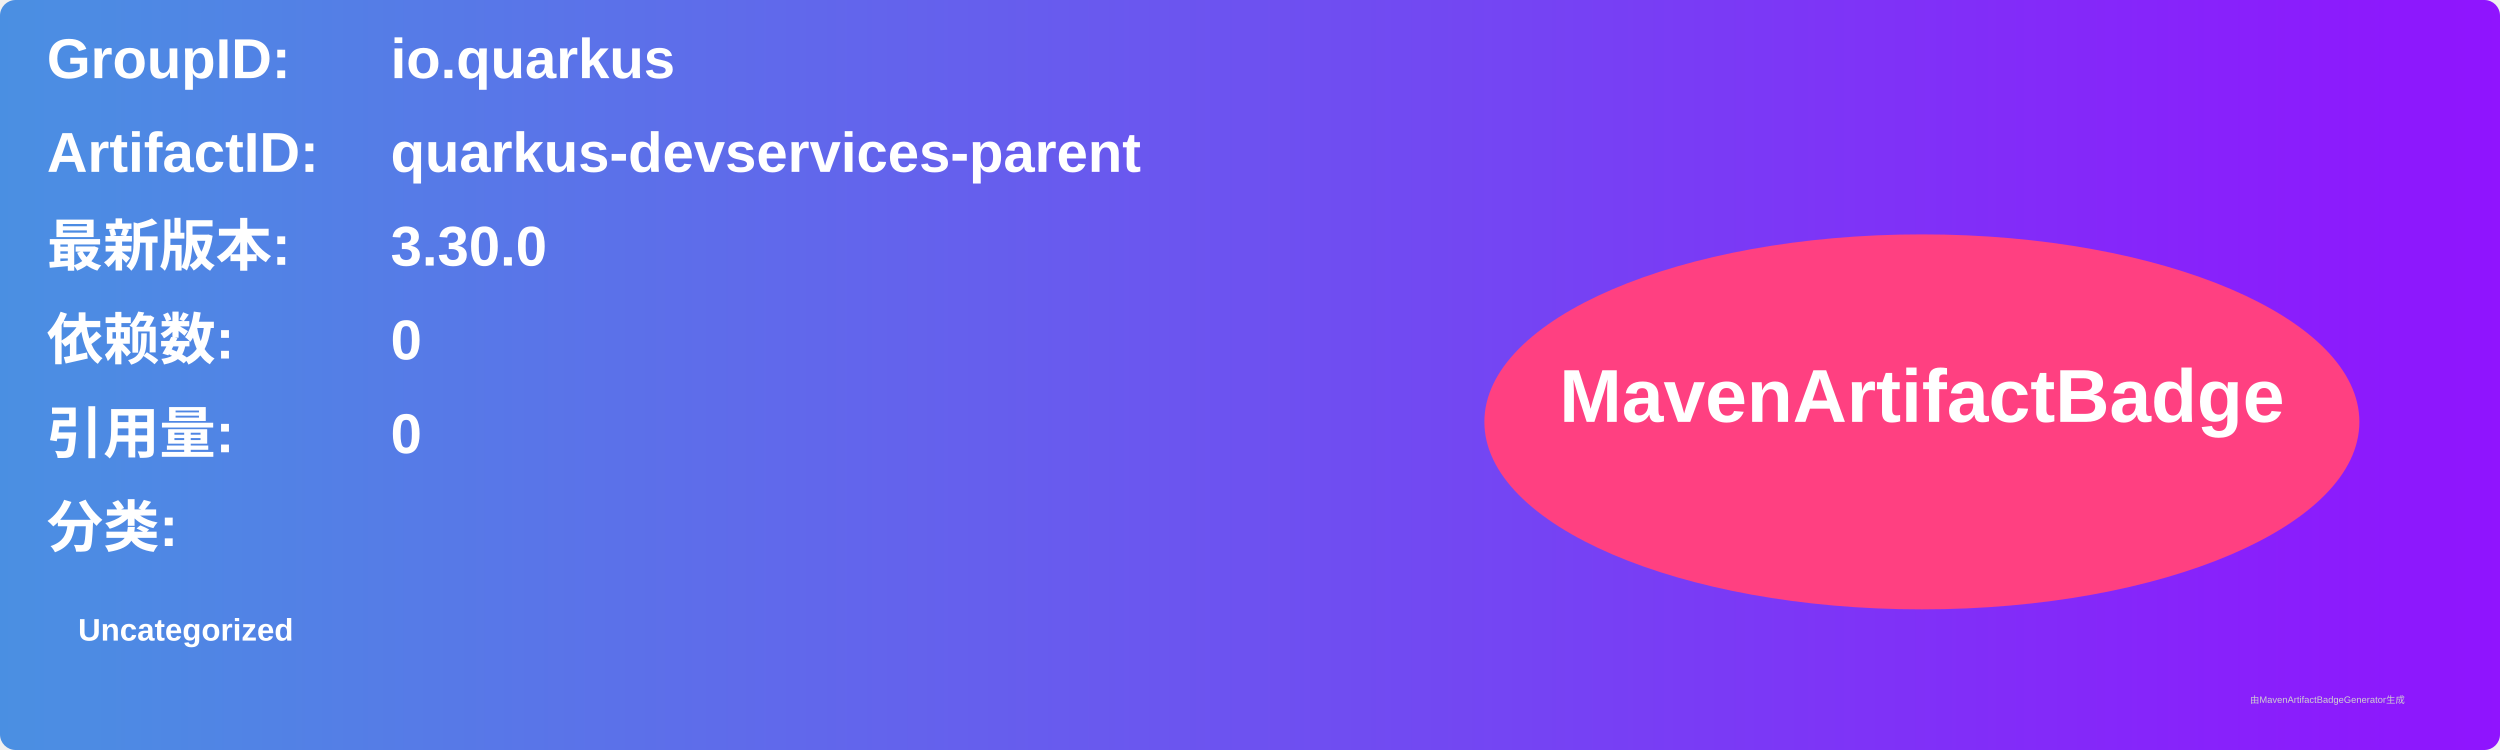
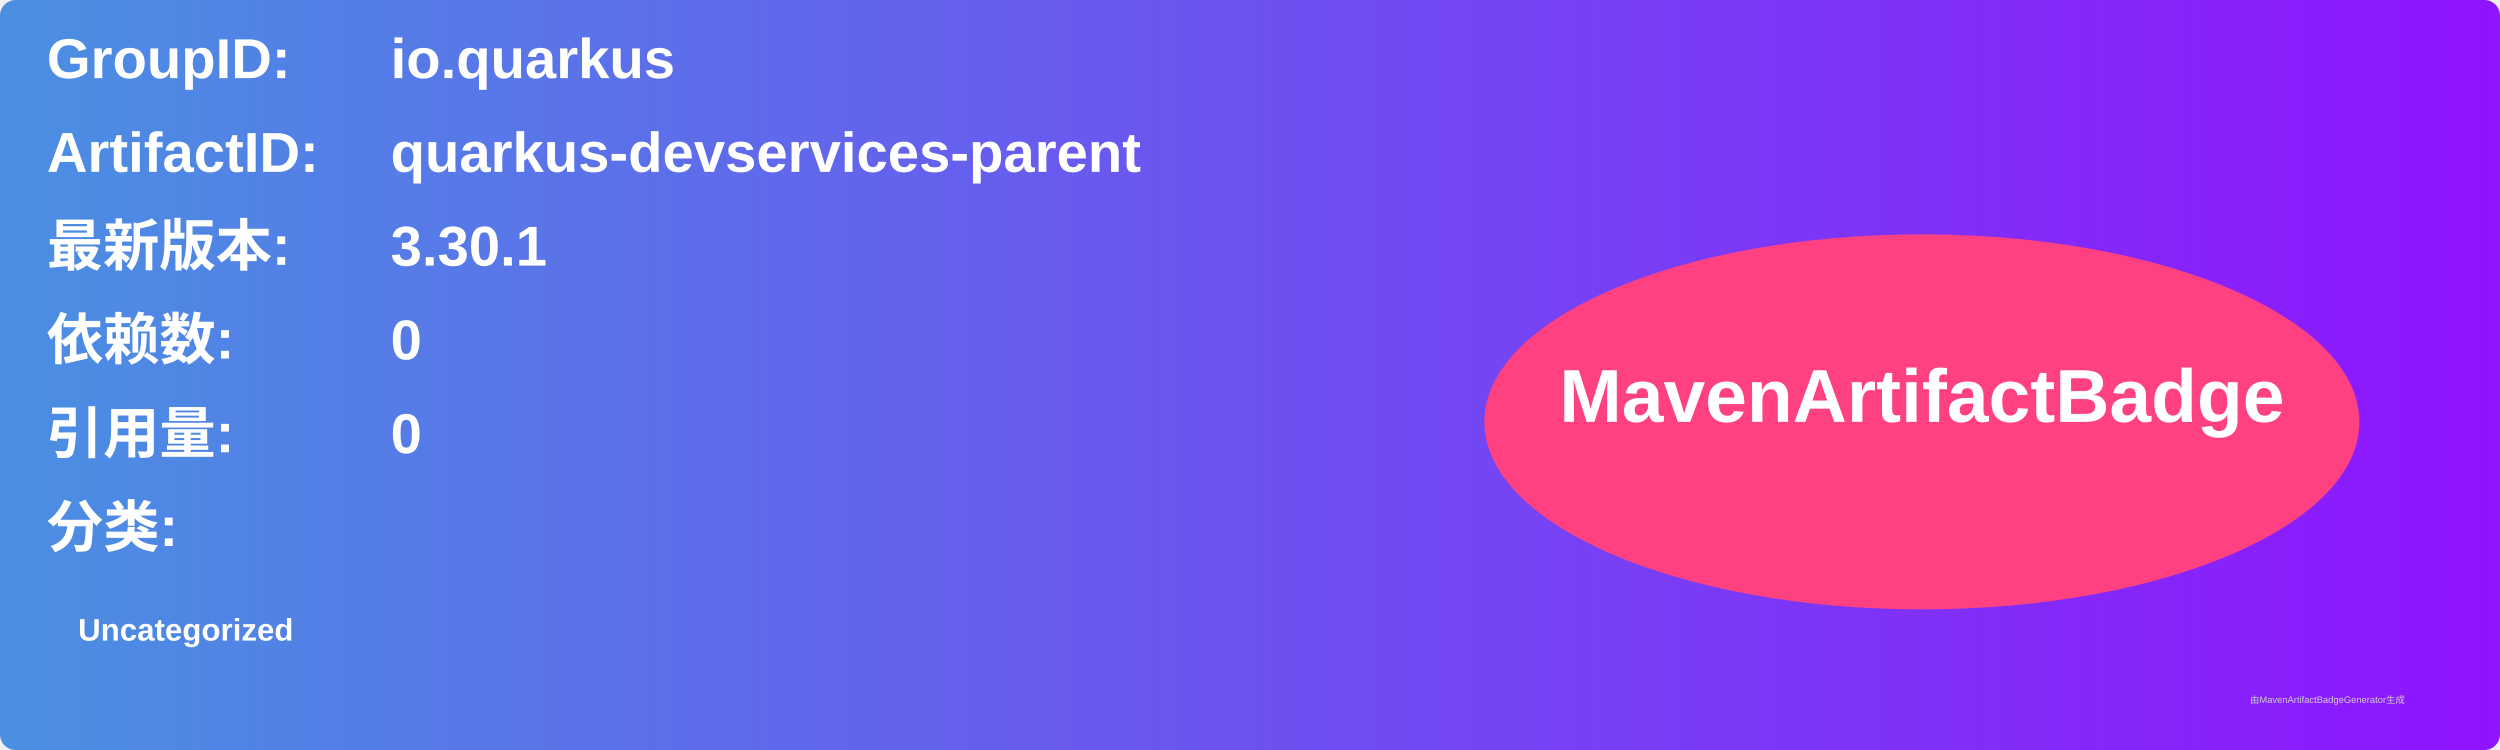
<svg xmlns="http://www.w3.org/2000/svg" width="800" height="240" viewBox="0 0 800 240">
  <linearGradient id="grad" x1="0%" y1="0%" x2="100%" y2="0%">
    <stop offset="0%" stop-color="#4a90e2" />
    <stop offset="100%" stop-color="#9013fe" />
  </linearGradient>
  <rect width="100%" height="100%" rx="5" ry="5" fill="url(#grad)" />
  <g transform="translate(15, 15)">
    <text x="0" y="10" font-family="Arial" font-size="18" fill="white" font-weight="bold" width="260">GroupID:</text>
    <text x="110" y="10" font-family="Arial" font-size="18" fill="white" font-weight="bold" width="460">io.quarkus</text>
    <text x="0" y="40" font-family="Arial" font-size="18" fill="white" font-weight="bold" width="260">ArtifactID:</text>
    <text x="110" y="40" font-family="Arial" font-size="18" fill="white" font-weight="bold" width="460">quarkus-devservices-parent</text>
    <text x="0" y="70" font-family="Arial" font-size="18" fill="white" font-weight="bold">最新版本:</text>
    <text x="110" y="70" font-family="Arial" font-size="18" fill="white" font-weight="bold">
-       <tspan font-weight="bold">3.30.0</tspan>
+       <tspan font-weight="bold">3.30.1</tspan>
    </text>
    <text x="0" y="100" font-family="Arial" font-size="18" fill="white" font-weight="bold">依赖数: </text>
    <text x="110" y="100" font-family="Arial" font-size="18" fill="white">
      <tspan font-weight="bold">0</tspan>
    </text>
    <text x="0" y="130" font-family="Arial" font-size="18" fill="white" font-weight="bold">引用量: </text>
    <text x="110" y="130" font-family="Arial" font-size="18" fill="white">
      <tspan font-weight="bold">0</tspan>
    </text>
    <text x="0" y="160" font-family="Arial" font-size="18" fill="white" font-weight="bold">分类:</text>
    <text x="10" y="190" font-family="Arial" font-size="10" fill="white">
      <tspan font-weight="bold">Uncategorized</tspan>
    </text>
    <ellipse cx="600" cy="120" rx="140" ry="60" fill="#ff4081" />
    <text x="600" y="120" text-anchor="middle" font-family="Arial" font-size="24" fill="white" font-weight="bold">MavenArtifactBadge</text>
  </g>
  <text x="720" y="225" font-family="Arial" font-size="3" fill="#d0d0d0">由MavenArtifactBadgeGenerator生成</text>
</svg>
